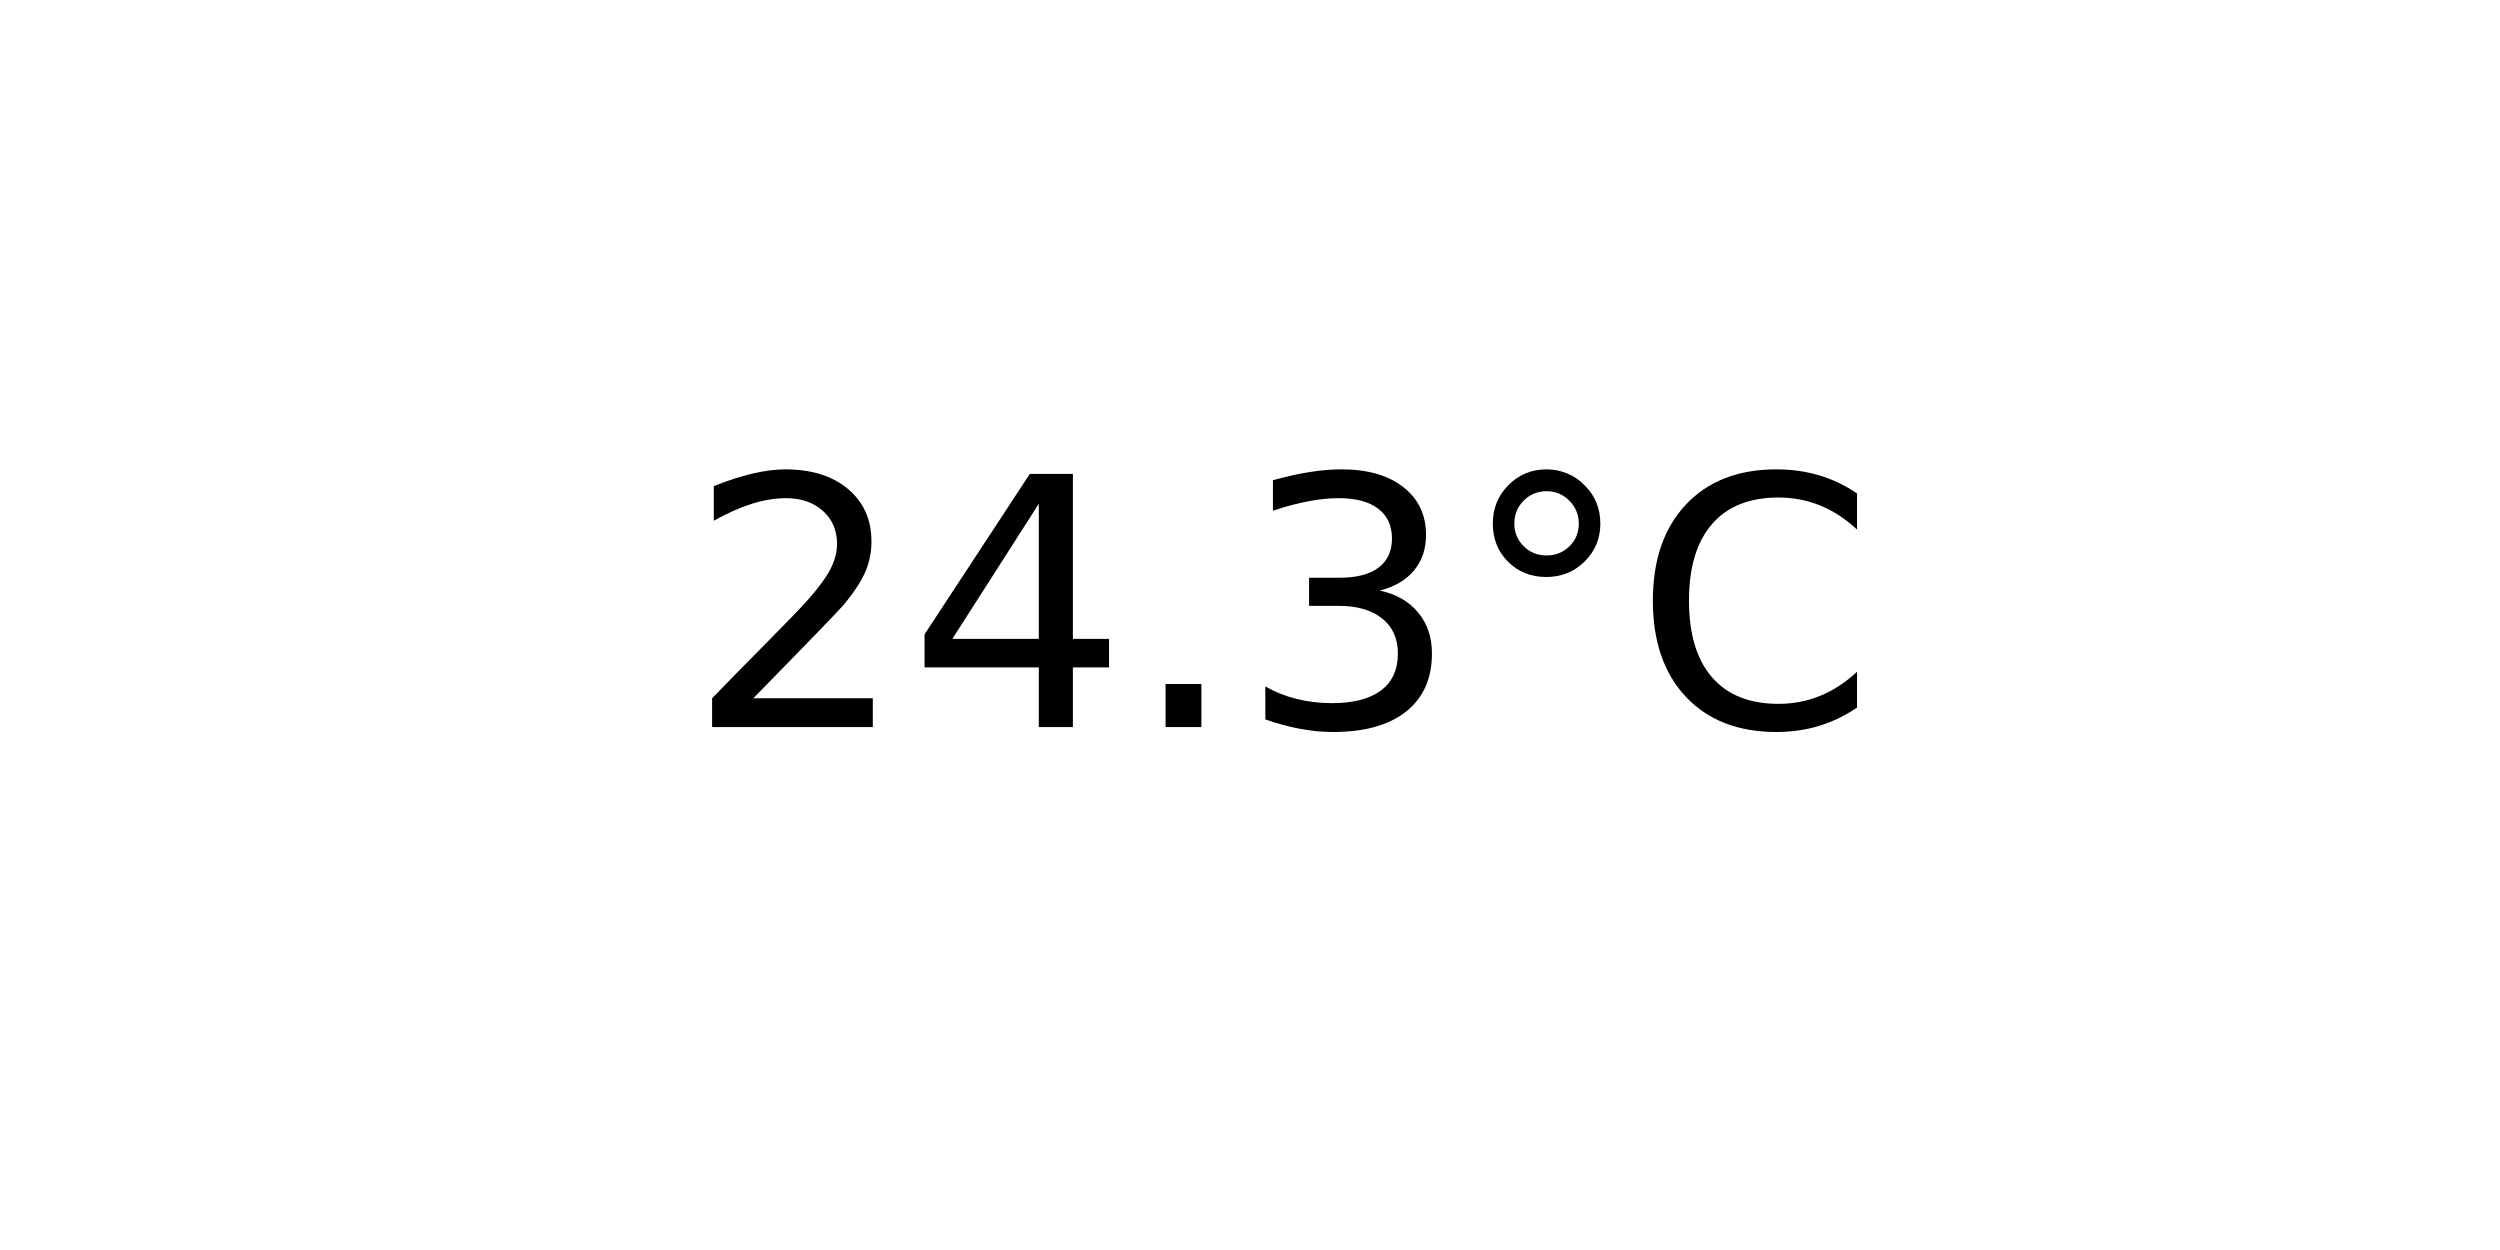
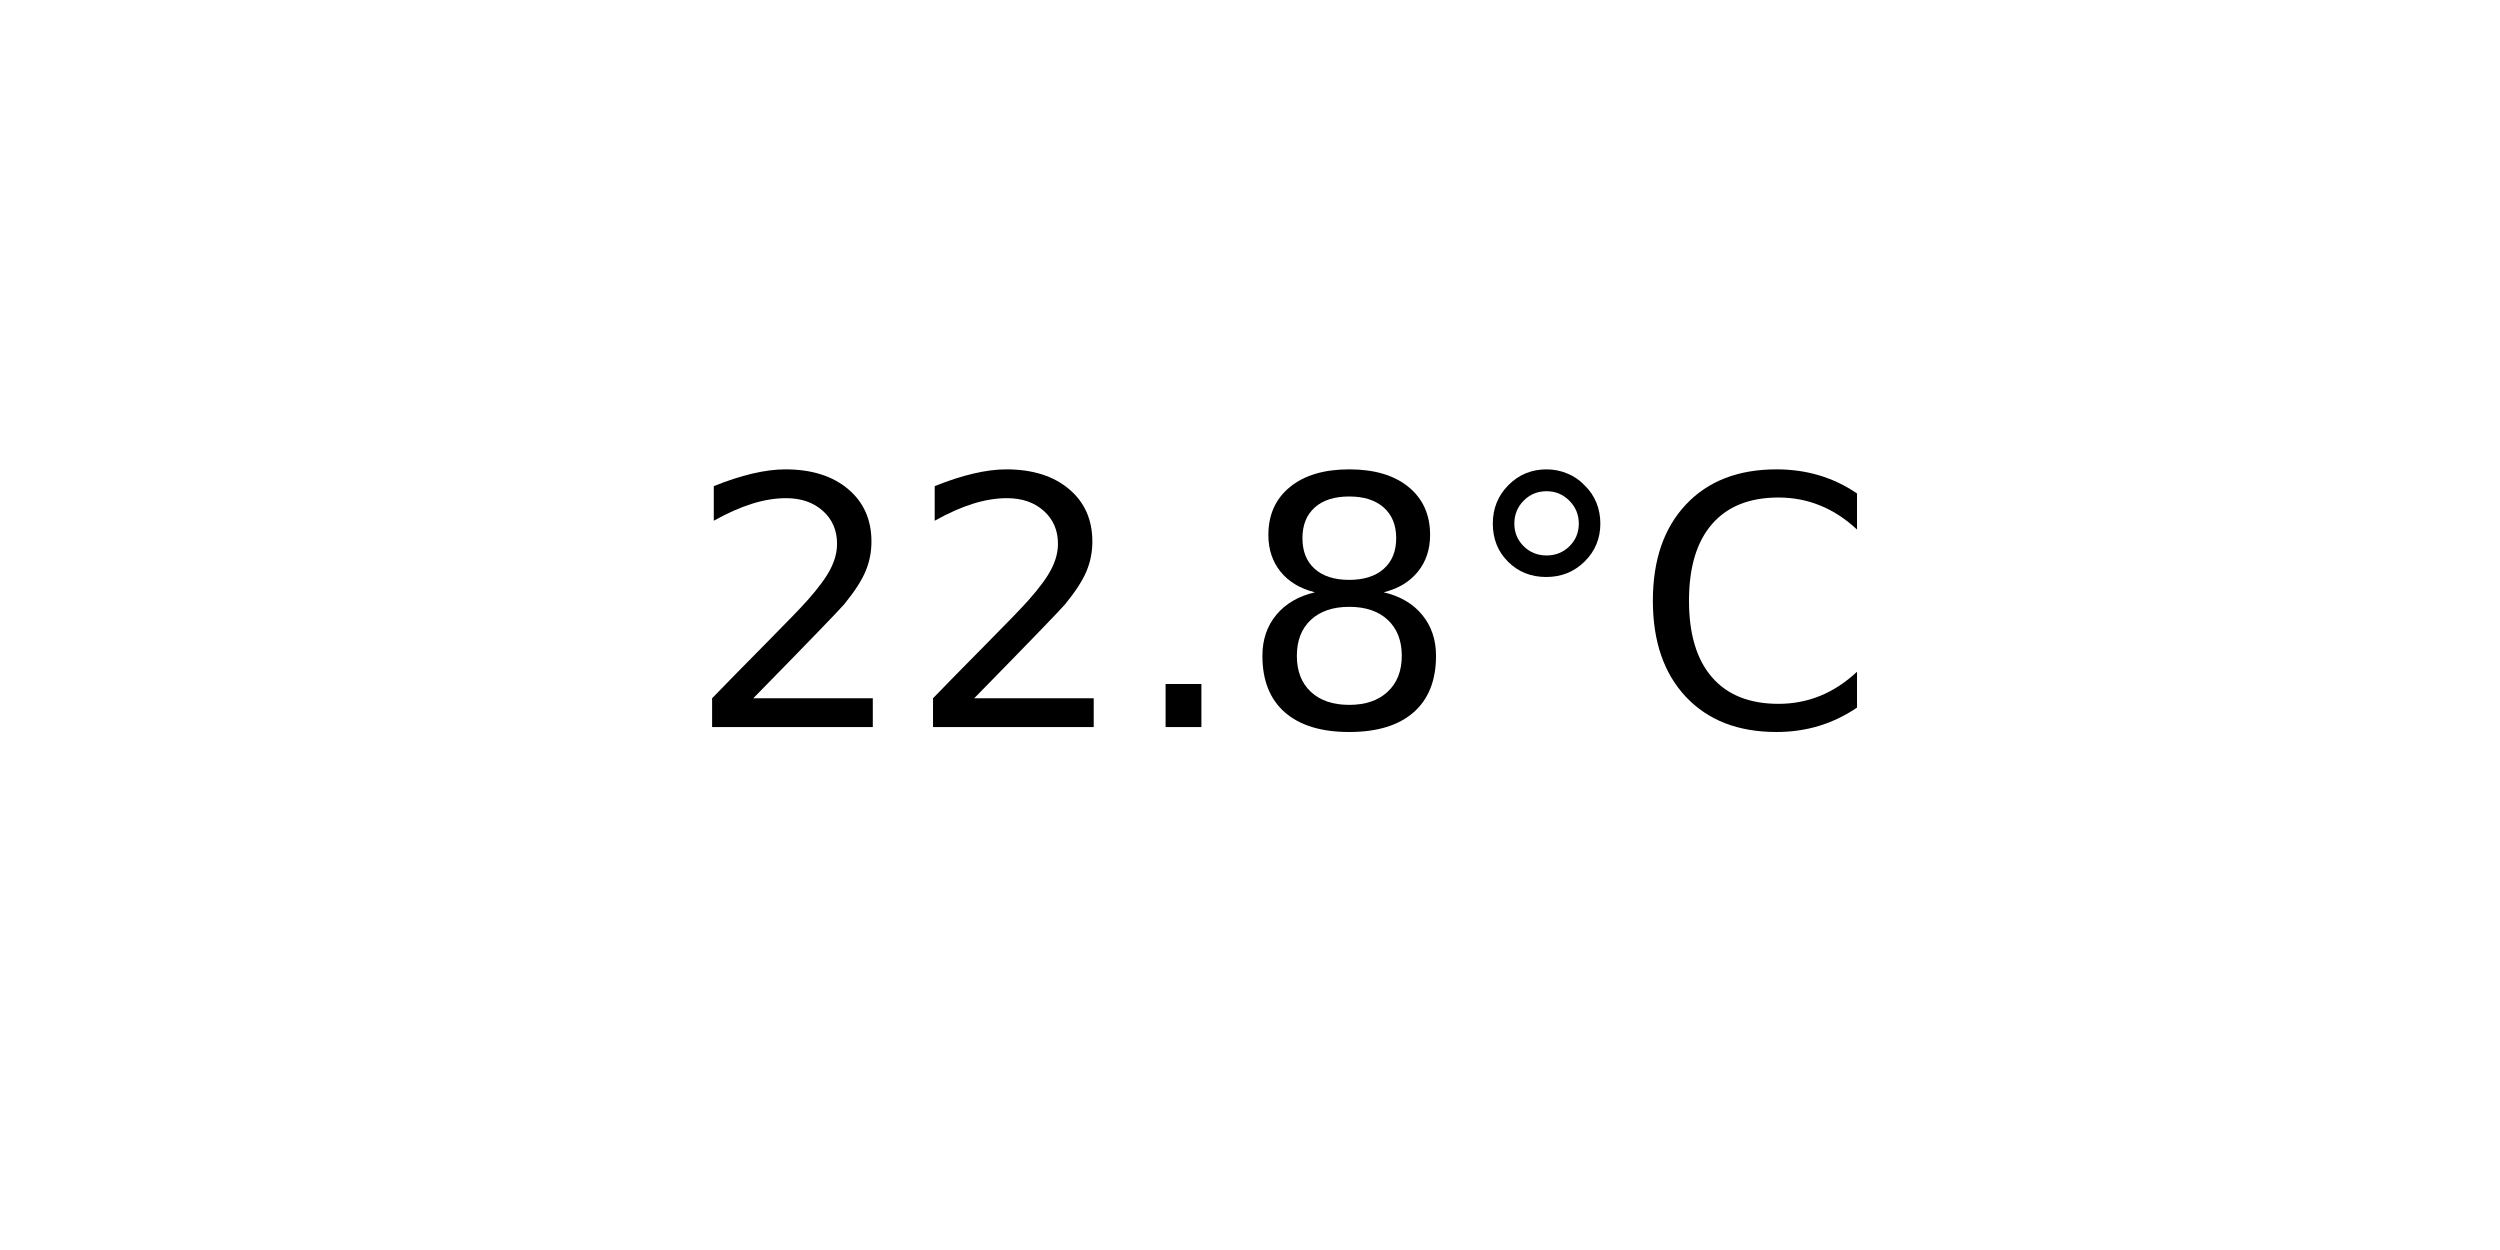
<svg xmlns="http://www.w3.org/2000/svg" xmlns:xlink="http://www.w3.org/1999/xlink" width="72pt" height="36pt" viewBox="0 0 72 36" version="1.1">
  <defs>
    <style type="text/css">*{stroke-linejoin: round; stroke-linecap: butt}</style>
  </defs>
  <g id="figure_1">
    <g id="axes_1">
      <g id="text_1">
        <g transform="translate(19.77578 20.93937) scale(0.1 -0.1)">
          <defs>
            <path id="DejaVuSans-32" d="M 1228 531  L 3431 531  L 3431 0  L 469 0  L 469 531  Q 828 903 1448 1529  Q 2069 2156 2228 2338  Q 2531 2678 2651 2914  Q 2772 3150 2772 3378  Q 2772 3750 2511 3984  Q 2250 4219 1831 4219  Q 1534 4219 1204 4116  Q 875 4013 500 3803  L 500 4441  Q 881 4594 1212 4672  Q 1544 4750 1819 4750  Q 2544 4750 2975 4387  Q 3406 4025 3406 3419  Q 3406 3131 3298 2873  Q 3191 2616 2906 2266  Q 2828 2175 2409 1742  Q 1991 1309 1228 531  z " transform="scale(0.015625)" />
-             <path id="DejaVuSans-34" d="M 2419 4116  L 825 1625  L 2419 1625  L 2419 4116  z M 2253 4666  L 3047 4666  L 3047 1625  L 3713 1625  L 3713 1100  L 3047 1100  L 3047 0  L 2419 0  L 2419 1100  L 313 1100  L 313 1709  L 2253 4666  z " transform="scale(0.015625)" />
            <path id="DejaVuSans-2e" d="M 684 794  L 1344 794  L 1344 0  L 684 0  L 684 794  z " transform="scale(0.015625)" />
-             <path id="DejaVuSans-33" d="M 2597 2516  Q 3050 2419 3304 2112  Q 3559 1806 3559 1356  Q 3559 666 3084 287  Q 2609 -91 1734 -91  Q 1441 -91 1130 -33  Q 819 25 488 141  L 488 750  Q 750 597 1062 519  Q 1375 441 1716 441  Q 2309 441 2620 675  Q 2931 909 2931 1356  Q 2931 1769 2642 2001  Q 2353 2234 1838 2234  L 1294 2234  L 1294 2753  L 1863 2753  Q 2328 2753 2575 2939  Q 2822 3125 2822 3475  Q 2822 3834 2567 4026  Q 2313 4219 1838 4219  Q 1578 4219 1281 4162  Q 984 4106 628 3988  L 628 4550  Q 988 4650 1302 4700  Q 1616 4750 1894 4750  Q 2613 4750 3031 4423  Q 3450 4097 3450 3541  Q 3450 3153 3228 2886  Q 3006 2619 2597 2516  z " transform="scale(0.015625)" />
+             <path id="DejaVuSans-38" d="M 2034 2216  Q 1584 2216 1326 1975  Q 1069 1734 1069 1313  Q 1069 891 1326 650  Q 1584 409 2034 409  Q 2484 409 2743 651  Q 3003 894 3003 1313  Q 3003 1734 2745 1975  Q 2488 2216 2034 2216  z M 1403 2484  Q 997 2584 770 2862  Q 544 3141 544 3541  Q 544 4100 942 4425  Q 1341 4750 2034 4750  Q 2731 4750 3128 4425  Q 3525 4100 3525 3541  Q 3525 3141 3298 2862  Q 3072 2584 2669 2484  Q 3125 2378 3379 2068  Q 3634 1759 3634 1313  Q 3634 634 3220 271  Q 2806 -91 2034 -91  Q 1263 -91 848 271  Q 434 634 434 1313  Q 434 1759 690 2068  Q 947 2378 1403 2484  z M 1172 3481  Q 1172 3119 1398 2916  Q 1625 2713 2034 2713  Q 2441 2713 2670 2916  Q 2900 3119 2900 3481  Q 2900 3844 2670 4047  Q 2441 4250 2034 4250  Q 1625 4250 1398 4047  Q 1172 3844 1172 3481  z " transform="scale(0.015625)" />
            <path id="DejaVuSans-b0" d="M 1600 4347  Q 1350 4347 1178 4173  Q 1006 4000 1006 3750  Q 1006 3503 1178 3333  Q 1350 3163 1600 3163  Q 1850 3163 2022 3333  Q 2194 3503 2194 3750  Q 2194 3997 2020 4172  Q 1847 4347 1600 4347  z M 1600 4750  Q 1800 4750 1984 4673  Q 2169 4597 2303 4453  Q 2447 4313 2519 4134  Q 2591 3956 2591 3750  Q 2591 3338 2302 3052  Q 2013 2766 1594 2766  Q 1172 2766 890 3047  Q 609 3328 609 3750  Q 609 4169 896 4459  Q 1184 4750 1600 4750  z " transform="scale(0.015625)" />
            <path id="DejaVuSans-43" d="M 4122 4306  L 4122 3641  Q 3803 3938 3442 4084  Q 3081 4231 2675 4231  Q 1875 4231 1450 3742  Q 1025 3253 1025 2328  Q 1025 1406 1450 917  Q 1875 428 2675 428  Q 3081 428 3442 575  Q 3803 722 4122 1019  L 4122 359  Q 3791 134 3420 21  Q 3050 -91 2638 -91  Q 1578 -91 968 557  Q 359 1206 359 2328  Q 359 3453 968 4101  Q 1578 4750 2638 4750  Q 3056 4750 3426 4639  Q 3797 4528 4122 4306  z " transform="scale(0.015625)" />
          </defs>
          <use xlink:href="#DejaVuSans-32" />
-           <use xlink:href="#DejaVuSans-34" x="63.623" />
+           <use xlink:href="#DejaVuSans-32" x="63.623" />
          <use xlink:href="#DejaVuSans-2e" x="127.246" />
-           <use xlink:href="#DejaVuSans-33" x="159.033" />
+           <use xlink:href="#DejaVuSans-38" x="159.033" />
          <use xlink:href="#DejaVuSans-b0" x="222.656" />
          <use xlink:href="#DejaVuSans-43" x="272.656" />
        </g>
      </g>
    </g>
  </g>
</svg>
